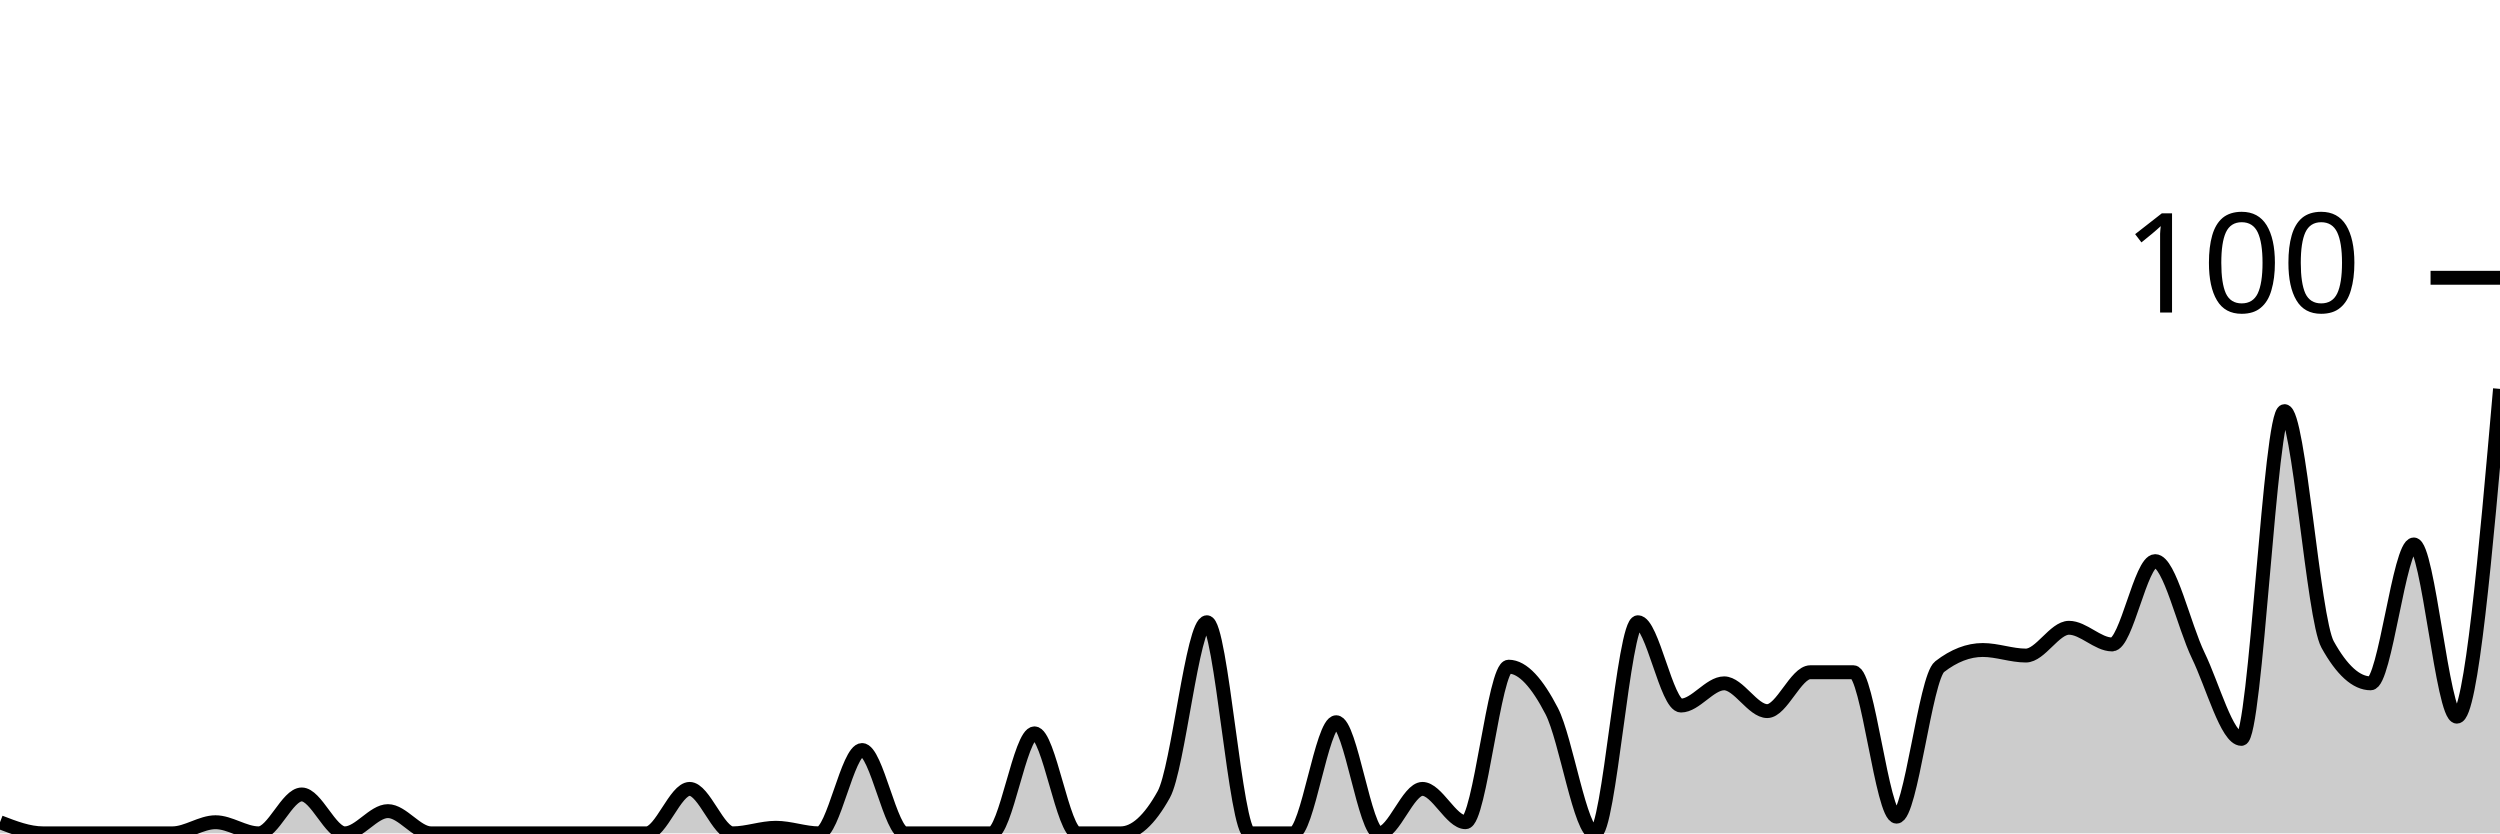
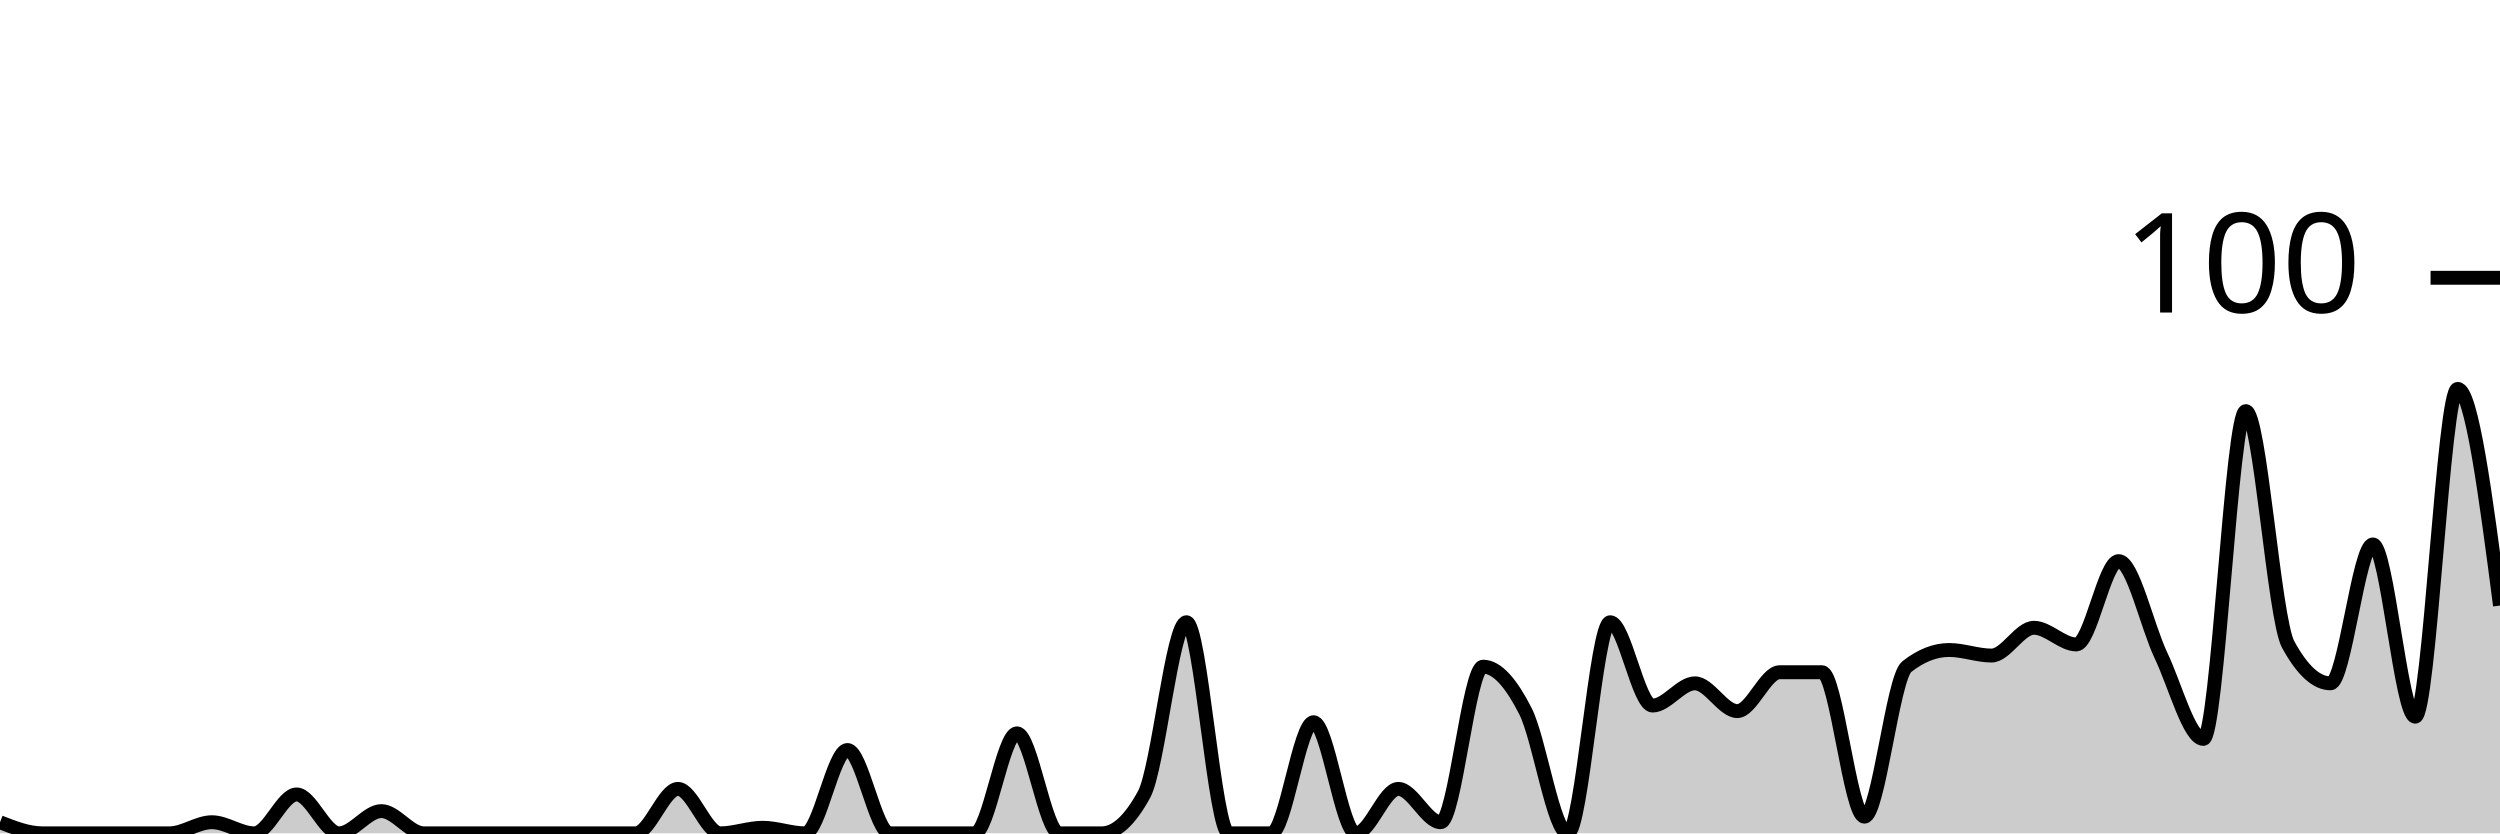
<svg xmlns="http://www.w3.org/2000/svg" viewBox="0 0 180 60">
  <g transform="translate(0,20)">
-     <path class="area" fill="rgba(0, 0, 0, 0.2)" d="M0,39.2C1.034,39.6,2.069,40,3.103,40C4.138,40,5.172,40,6.207,40C7.241,40,8.276,40,9.31,40C10.345,40,11.379,40,12.414,40C13.448,40,14.483,39.2,15.517,39.2C16.552,39.2,17.586,40,18.621,40C19.655,40,20.69,37.2,21.724,37.2C22.759,37.2,23.793,40,24.828,40C25.862,40,26.897,38.4,27.931,38.4C28.966,38.4,30,40,31.034,40C32.069,40,33.103,40,34.138,40C35.172,40,36.207,40,37.241,40C38.276,40,39.31,40,40.345,40C41.379,40,42.414,40,43.448,40C44.483,40,45.517,40,46.552,40C47.586,40,48.621,36.8,49.655,36.8C50.69,36.8,51.724,40,52.759,40C53.793,40,54.828,39.6,55.862,39.6C56.897,39.6,57.931,40,58.966,40C60,40,61.034,34,62.069,34C63.103,34,64.138,40,65.172,40C66.207,40,67.241,40,68.276,40C69.31,40,70.345,40,71.379,40C72.414,40,73.448,32.8,74.483,32.8C75.517,32.8,76.552,40,77.586,40C78.621,40,79.655,40,80.69,40C81.724,40,82.759,39.067,83.793,37.2C84.828,35.333,85.862,24.8,86.897,24.8C87.931,24.8,88.966,40,90,40C91.034,40,92.069,40,93.103,40C94.138,40,95.172,32,96.207,32C97.241,32,98.276,40,99.31,40C100.345,40,101.379,36.8,102.414,36.8C103.448,36.8,104.483,39.2,105.517,39.2C106.552,39.2,107.586,28,108.621,28C109.655,28,110.69,29.2,111.724,31.2C112.759,33.2,113.793,40,114.828,40C115.862,40,116.897,24.8,117.931,24.8C118.966,24.8,120,30.8,121.034,30.8C122.069,30.8,123.103,29.2,124.138,29.2C125.172,29.2,126.207,31.2,127.241,31.2C128.276,31.2,129.31,28.4,130.345,28.4C131.379,28.4,132.414,28.4,133.448,28.4C134.483,28.4,135.517,38.8,136.552,38.8C137.586,38.8,138.621,28.8,139.655,28C140.69,27.2,141.724,26.8,142.759,26.8C143.793,26.8,144.828,27.2,145.862,27.2C146.897,27.2,147.931,25.2,148.966,25.2C150,25.2,151.034,26.4,152.069,26.4C153.103,26.4,154.138,20.4,155.172,20.4C156.207,20.4,157.241,25.067,158.276,27.2C159.31,29.333,160.345,33.2,161.379,33.2C162.414,33.2,163.448,9.6,164.483,9.6C165.517,9.6,166.552,24.533,167.586,26.4C168.621,28.267,169.655,29.2,170.69,29.2C171.724,29.2,172.759,19.2,173.793,19.2C174.828,19.2,175.862,31.6,176.897,31.6C177.931,31.6,178.966,19.8,180,8L180,40C178.966,40,177.931,40,176.897,40C175.862,40,174.828,40,173.793,40C172.759,40,171.724,40,170.69,40C169.655,40,168.621,40,167.586,40C166.552,40,165.517,40,164.483,40C163.448,40,162.414,40,161.379,40C160.345,40,159.31,40,158.276,40C157.241,40,156.207,40,155.172,40C154.138,40,153.103,40,152.069,40C151.034,40,150,40,148.966,40C147.931,40,146.897,40,145.862,40C144.828,40,143.793,40,142.759,40C141.724,40,140.69,40,139.655,40C138.621,40,137.586,40,136.552,40C135.517,40,134.483,40,133.448,40C132.414,40,131.379,40,130.345,40C129.31,40,128.276,40,127.241,40C126.207,40,125.172,40,124.138,40C123.103,40,122.069,40,121.034,40C120,40,118.966,40,117.931,40C116.897,40,115.862,40,114.828,40C113.793,40,112.759,40,111.724,40C110.69,40,109.655,40,108.621,40C107.586,40,106.552,40,105.517,40C104.483,40,103.448,40,102.414,40C101.379,40,100.345,40,99.31,40C98.276,40,97.241,40,96.207,40C95.172,40,94.138,40,93.103,40C92.069,40,91.034,40,90,40C88.966,40,87.931,40,86.897,40C85.862,40,84.828,40,83.793,40C82.759,40,81.724,40,80.69,40C79.655,40,78.621,40,77.586,40C76.552,40,75.517,40,74.483,40C73.448,40,72.414,40,71.379,40C70.345,40,69.31,40,68.276,40C67.241,40,66.207,40,65.172,40C64.138,40,63.103,40,62.069,40C61.034,40,60,40,58.966,40C57.931,40,56.897,40,55.862,40C54.828,40,53.793,40,52.759,40C51.724,40,50.69,40,49.655,40C48.621,40,47.586,40,46.552,40C45.517,40,44.483,40,43.448,40C42.414,40,41.379,40,40.345,40C39.31,40,38.276,40,37.241,40C36.207,40,35.172,40,34.138,40C33.103,40,32.069,40,31.034,40C30,40,28.966,40,27.931,40C26.897,40,25.862,40,24.828,40C23.793,40,22.759,40,21.724,40C20.69,40,19.655,40,18.621,40C17.586,40,16.552,40,15.517,40C14.483,40,13.448,40,12.414,40C11.379,40,10.345,40,9.31,40C8.276,40,7.241,40,6.207,40C5.172,40,4.138,40,3.103,40C2.069,40,1.034,40,0,40Z" />
-     <path class="line" stroke="black" fill="none" d="M0,39.2C1.034,39.6,2.069,40,3.103,40C4.138,40,5.172,40,6.207,40C7.241,40,8.276,40,9.31,40C10.345,40,11.379,40,12.414,40C13.448,40,14.483,39.2,15.517,39.2C16.552,39.2,17.586,40,18.621,40C19.655,40,20.69,37.2,21.724,37.2C22.759,37.2,23.793,40,24.828,40C25.862,40,26.897,38.4,27.931,38.4C28.966,38.4,30,40,31.034,40C32.069,40,33.103,40,34.138,40C35.172,40,36.207,40,37.241,40C38.276,40,39.31,40,40.345,40C41.379,40,42.414,40,43.448,40C44.483,40,45.517,40,46.552,40C47.586,40,48.621,36.8,49.655,36.8C50.69,36.8,51.724,40,52.759,40C53.793,40,54.828,39.6,55.862,39.6C56.897,39.6,57.931,40,58.966,40C60,40,61.034,34,62.069,34C63.103,34,64.138,40,65.172,40C66.207,40,67.241,40,68.276,40C69.31,40,70.345,40,71.379,40C72.414,40,73.448,32.8,74.483,32.8C75.517,32.8,76.552,40,77.586,40C78.621,40,79.655,40,80.69,40C81.724,40,82.759,39.067,83.793,37.2C84.828,35.333,85.862,24.8,86.897,24.8C87.931,24.8,88.966,40,90,40C91.034,40,92.069,40,93.103,40C94.138,40,95.172,32,96.207,32C97.241,32,98.276,40,99.31,40C100.345,40,101.379,36.8,102.414,36.8C103.448,36.8,104.483,39.2,105.517,39.2C106.552,39.2,107.586,28,108.621,28C109.655,28,110.69,29.2,111.724,31.2C112.759,33.2,113.793,40,114.828,40C115.862,40,116.897,24.8,117.931,24.8C118.966,24.8,120,30.8,121.034,30.8C122.069,30.8,123.103,29.2,124.138,29.2C125.172,29.2,126.207,31.2,127.241,31.2C128.276,31.2,129.31,28.4,130.345,28.4C131.379,28.4,132.414,28.4,133.448,28.4C134.483,28.4,135.517,38.8,136.552,38.8C137.586,38.8,138.621,28.8,139.655,28C140.69,27.2,141.724,26.8,142.759,26.8C143.793,26.8,144.828,27.2,145.862,27.2C146.897,27.2,147.931,25.2,148.966,25.2C150,25.2,151.034,26.4,152.069,26.4C153.103,26.4,154.138,20.4,155.172,20.4C156.207,20.4,157.241,25.067,158.276,27.2C159.31,29.333,160.345,33.2,161.379,33.2C162.414,33.2,163.448,9.6,164.483,9.6C165.517,9.6,166.552,24.533,167.586,26.4C168.621,28.267,169.655,29.2,170.69,29.2C171.724,29.2,172.759,19.2,173.793,19.2C174.828,19.2,175.862,31.6,176.897,31.6C177.931,31.6,178.966,19.8,180,8" />
+     <path class="area" fill="rgba(0, 0, 0, 0.2)" d="M0,39.2C1.017,39.6,2.034,40,3.051,40C4.068,40,5.085,40,6.102,40C7.119,40,8.136,40,9.153,40C10.169,40,11.186,40,12.203,40C13.22,40,14.237,39.2,15.254,39.2C16.271,39.2,17.288,40,18.305,40C19.322,40,20.339,37.2,21.356,37.2C22.373,37.2,23.39,40,24.407,40C25.424,40,26.441,38.4,27.458,38.4C28.475,38.4,29.492,40,30.508,40C31.525,40,32.542,40,33.559,40C34.576,40,35.593,40,36.61,40C37.627,40,38.644,40,39.661,40C40.678,40,41.695,40,42.712,40C43.729,40,44.746,40,45.763,40C46.78,40,47.797,36.8,48.814,36.8C49.831,36.8,50.847,40,51.864,40C52.881,40,53.898,39.6,54.915,39.6C55.932,39.6,56.949,40,57.966,40C58.983,40,60,34,61.017,34C62.034,34,63.051,40,64.068,40C65.085,40,66.102,40,67.119,40C68.136,40,69.153,40,70.169,40C71.186,40,72.203,32.8,73.22,32.8C74.237,32.8,75.254,40,76.271,40C77.288,40,78.305,40,79.322,40C80.339,40,81.356,39.067,82.373,37.2C83.39,35.333,84.407,24.8,85.424,24.8C86.441,24.8,87.458,40,88.475,40C89.492,40,90.508,40,91.525,40C92.542,40,93.559,32,94.576,32C95.593,32,96.61,40,97.627,40C98.644,40,99.661,36.8,100.678,36.8C101.695,36.8,102.712,39.2,103.729,39.2C104.746,39.2,105.763,28,106.78,28C107.797,28,108.814,29.2,109.831,31.2C110.847,33.2,111.864,40,112.881,40C113.898,40,114.915,24.8,115.932,24.8C116.949,24.8,117.966,30.8,118.983,30.8C120,30.8,121.017,29.2,122.034,29.2C123.051,29.2,124.068,31.2,125.085,31.2C126.102,31.2,127.119,28.4,128.136,28.4C129.153,28.4,130.169,28.4,131.186,28.4C132.203,28.4,133.22,38.8,134.237,38.8C135.254,38.8,136.271,28.8,137.288,28C138.305,27.2,139.322,26.8,140.339,26.8C141.356,26.8,142.373,27.2,143.39,27.2C144.407,27.2,145.424,25.2,146.441,25.2C147.458,25.2,148.475,26.4,149.492,26.4C150.508,26.4,151.525,20.4,152.542,20.4C153.559,20.4,154.576,25.067,155.593,27.2C156.61,29.333,157.627,33.2,158.644,33.2C159.661,33.2,160.678,9.6,161.695,9.6C162.712,9.6,163.729,24.533,164.746,26.4C165.763,28.267,166.78,29.2,167.797,29.2C168.814,29.2,169.831,19.2,170.847,19.2C171.864,19.2,172.881,31.6,173.898,31.6C174.915,31.6,175.932,8,176.949,8C177.966,8,178.983,15.8,180,23.6L180,40C178.983,40,177.966,40,176.949,40C175.932,40,174.915,40,173.898,40C172.881,40,171.864,40,170.847,40C169.831,40,168.814,40,167.797,40C166.78,40,165.763,40,164.746,40C163.729,40,162.712,40,161.695,40C160.678,40,159.661,40,158.644,40C157.627,40,156.61,40,155.593,40C154.576,40,153.559,40,152.542,40C151.525,40,150.508,40,149.492,40C148.475,40,147.458,40,146.441,40C145.424,40,144.407,40,143.39,40C142.373,40,141.356,40,140.339,40C139.322,40,138.305,40,137.288,40C136.271,40,135.254,40,134.237,40C133.22,40,132.203,40,131.186,40C130.169,40,129.153,40,128.136,40C127.119,40,126.102,40,125.085,40C124.068,40,123.051,40,122.034,40C121.017,40,120,40,118.983,40C117.966,40,116.949,40,115.932,40C114.915,40,113.898,40,112.881,40C111.864,40,110.847,40,109.831,40C108.814,40,107.797,40,106.78,40C105.763,40,104.746,40,103.729,40C102.712,40,101.695,40,100.678,40C99.661,40,98.644,40,97.627,40C96.61,40,95.593,40,94.576,40C93.559,40,92.542,40,91.525,40C90.508,40,89.492,40,88.475,40C87.458,40,86.441,40,85.424,40C84.407,40,83.39,40,82.373,40C81.356,40,80.339,40,79.322,40C78.305,40,77.288,40,76.271,40C75.254,40,74.237,40,73.22,40C72.203,40,71.186,40,70.169,40C69.153,40,68.136,40,67.119,40C66.102,40,65.085,40,64.068,40C63.051,40,62.034,40,61.017,40C60,40,58.983,40,57.966,40C56.949,40,55.932,40,54.915,40C53.898,40,52.881,40,51.864,40C50.847,40,49.831,40,48.814,40C47.797,40,46.78,40,45.763,40C44.746,40,43.729,40,42.712,40C41.695,40,40.678,40,39.661,40C38.644,40,37.627,40,36.61,40C35.593,40,34.576,40,33.559,40C32.542,40,31.525,40,30.508,40C29.492,40,28.475,40,27.458,40C26.441,40,25.424,40,24.407,40C23.39,40,22.373,40,21.356,40C20.339,40,19.322,40,18.305,40C17.288,40,16.271,40,15.254,40C14.237,40,13.22,40,12.203,40C11.186,40,10.169,40,9.153,40C8.136,40,7.119,40,6.102,40C5.085,40,4.068,40,3.051,40C2.034,40,1.017,40,0,40Z" />
+     <path class="line" stroke="black" fill="none" d="M0,39.2C1.017,39.6,2.034,40,3.051,40C4.068,40,5.085,40,6.102,40C7.119,40,8.136,40,9.153,40C10.169,40,11.186,40,12.203,40C13.22,40,14.237,39.2,15.254,39.2C16.271,39.2,17.288,40,18.305,40C19.322,40,20.339,37.2,21.356,37.2C22.373,37.2,23.39,40,24.407,40C25.424,40,26.441,38.4,27.458,38.4C28.475,38.4,29.492,40,30.508,40C31.525,40,32.542,40,33.559,40C34.576,40,35.593,40,36.61,40C37.627,40,38.644,40,39.661,40C40.678,40,41.695,40,42.712,40C43.729,40,44.746,40,45.763,40C46.78,40,47.797,36.8,48.814,36.8C49.831,36.8,50.847,40,51.864,40C52.881,40,53.898,39.6,54.915,39.6C55.932,39.6,56.949,40,57.966,40C58.983,40,60,34,61.017,34C62.034,34,63.051,40,64.068,40C65.085,40,66.102,40,67.119,40C68.136,40,69.153,40,70.169,40C71.186,40,72.203,32.8,73.22,32.8C74.237,32.8,75.254,40,76.271,40C77.288,40,78.305,40,79.322,40C80.339,40,81.356,39.067,82.373,37.2C83.39,35.333,84.407,24.8,85.424,24.8C86.441,24.8,87.458,40,88.475,40C89.492,40,90.508,40,91.525,40C92.542,40,93.559,32,94.576,32C95.593,32,96.61,40,97.627,40C98.644,40,99.661,36.8,100.678,36.8C101.695,36.8,102.712,39.2,103.729,39.2C104.746,39.2,105.763,28,106.78,28C107.797,28,108.814,29.2,109.831,31.2C110.847,33.2,111.864,40,112.881,40C113.898,40,114.915,24.8,115.932,24.8C116.949,24.8,117.966,30.8,118.983,30.8C120,30.8,121.017,29.2,122.034,29.2C123.051,29.2,124.068,31.2,125.085,31.2C126.102,31.2,127.119,28.4,128.136,28.4C129.153,28.4,130.169,28.4,131.186,28.4C132.203,28.4,133.22,38.8,134.237,38.8C135.254,38.8,136.271,28.8,137.288,28C138.305,27.2,139.322,26.8,140.339,26.8C141.356,26.8,142.373,27.2,143.39,27.2C144.407,27.2,145.424,25.2,146.441,25.2C147.458,25.2,148.475,26.4,149.492,26.4C150.508,26.4,151.525,20.4,152.542,20.4C153.559,20.4,154.576,25.067,155.593,27.2C156.61,29.333,157.627,33.2,158.644,33.2C159.661,33.2,160.678,9.6,161.695,9.6C162.712,9.6,163.729,24.533,164.746,26.4C165.763,28.267,166.78,29.2,167.797,29.2C168.814,29.2,169.831,19.2,170.847,19.2C171.864,19.2,172.881,31.6,173.898,31.6C174.915,31.6,175.932,8,176.949,8C177.966,8,178.983,15.8,180,23.6" />
    <path class="axis-ceiling" stroke-width="1" stroke="black" fill="none" d="M175,0L180,0" />
    <text class="axis-ceiling-label" font-family="sans-serif" text-anchor="end" font-size="10px" x="170" y="2.5">100</text>
  </g>
</svg>
